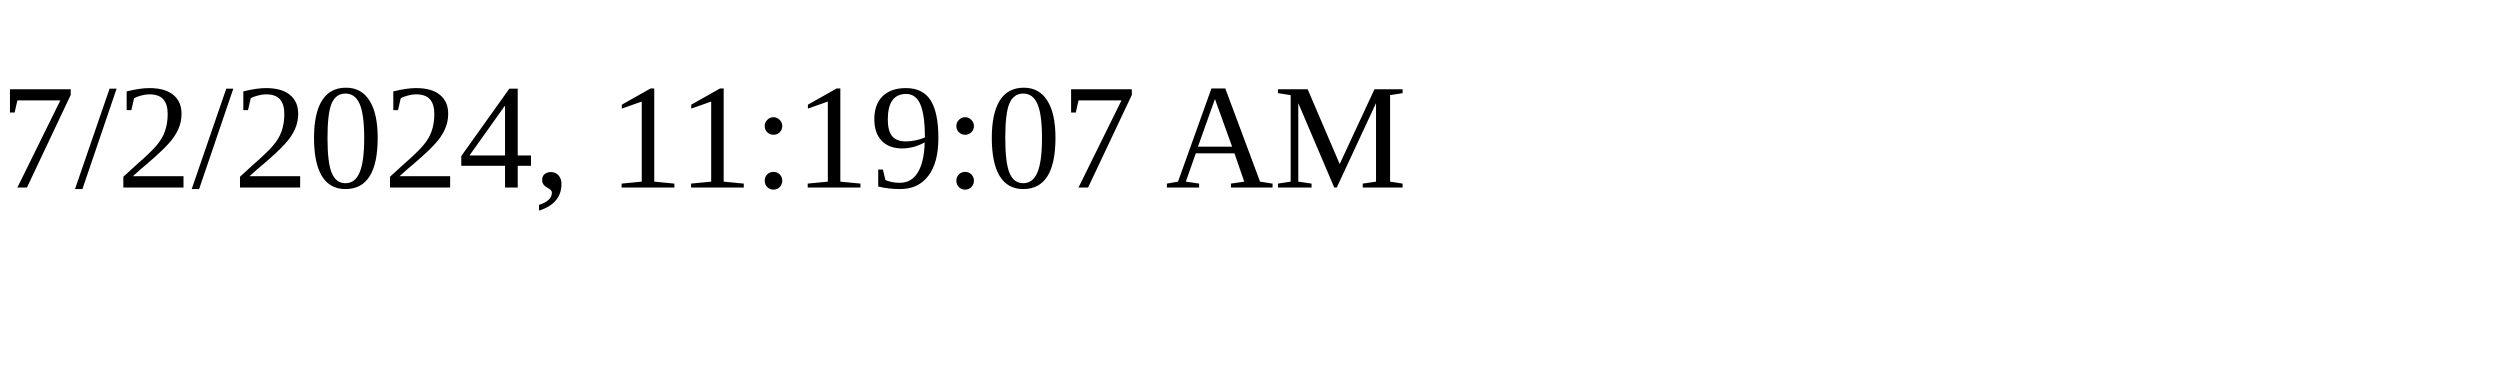
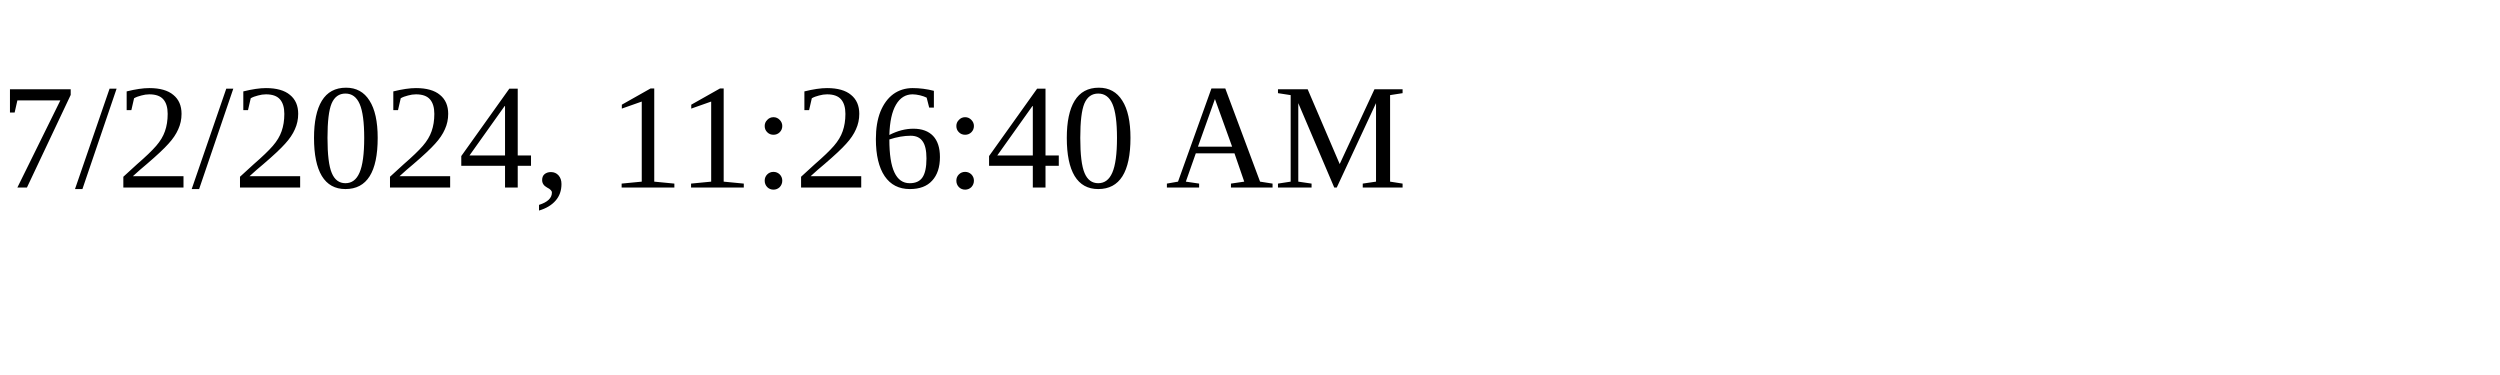
<svg xmlns="http://www.w3.org/2000/svg" height="30" width="200">
-   <text x="0" y="15">7/2/2024, 11:19:07 AM</text>
+   <text x="0" y="15">7/2/2024, 11:26:40 AM</text>
</svg>
